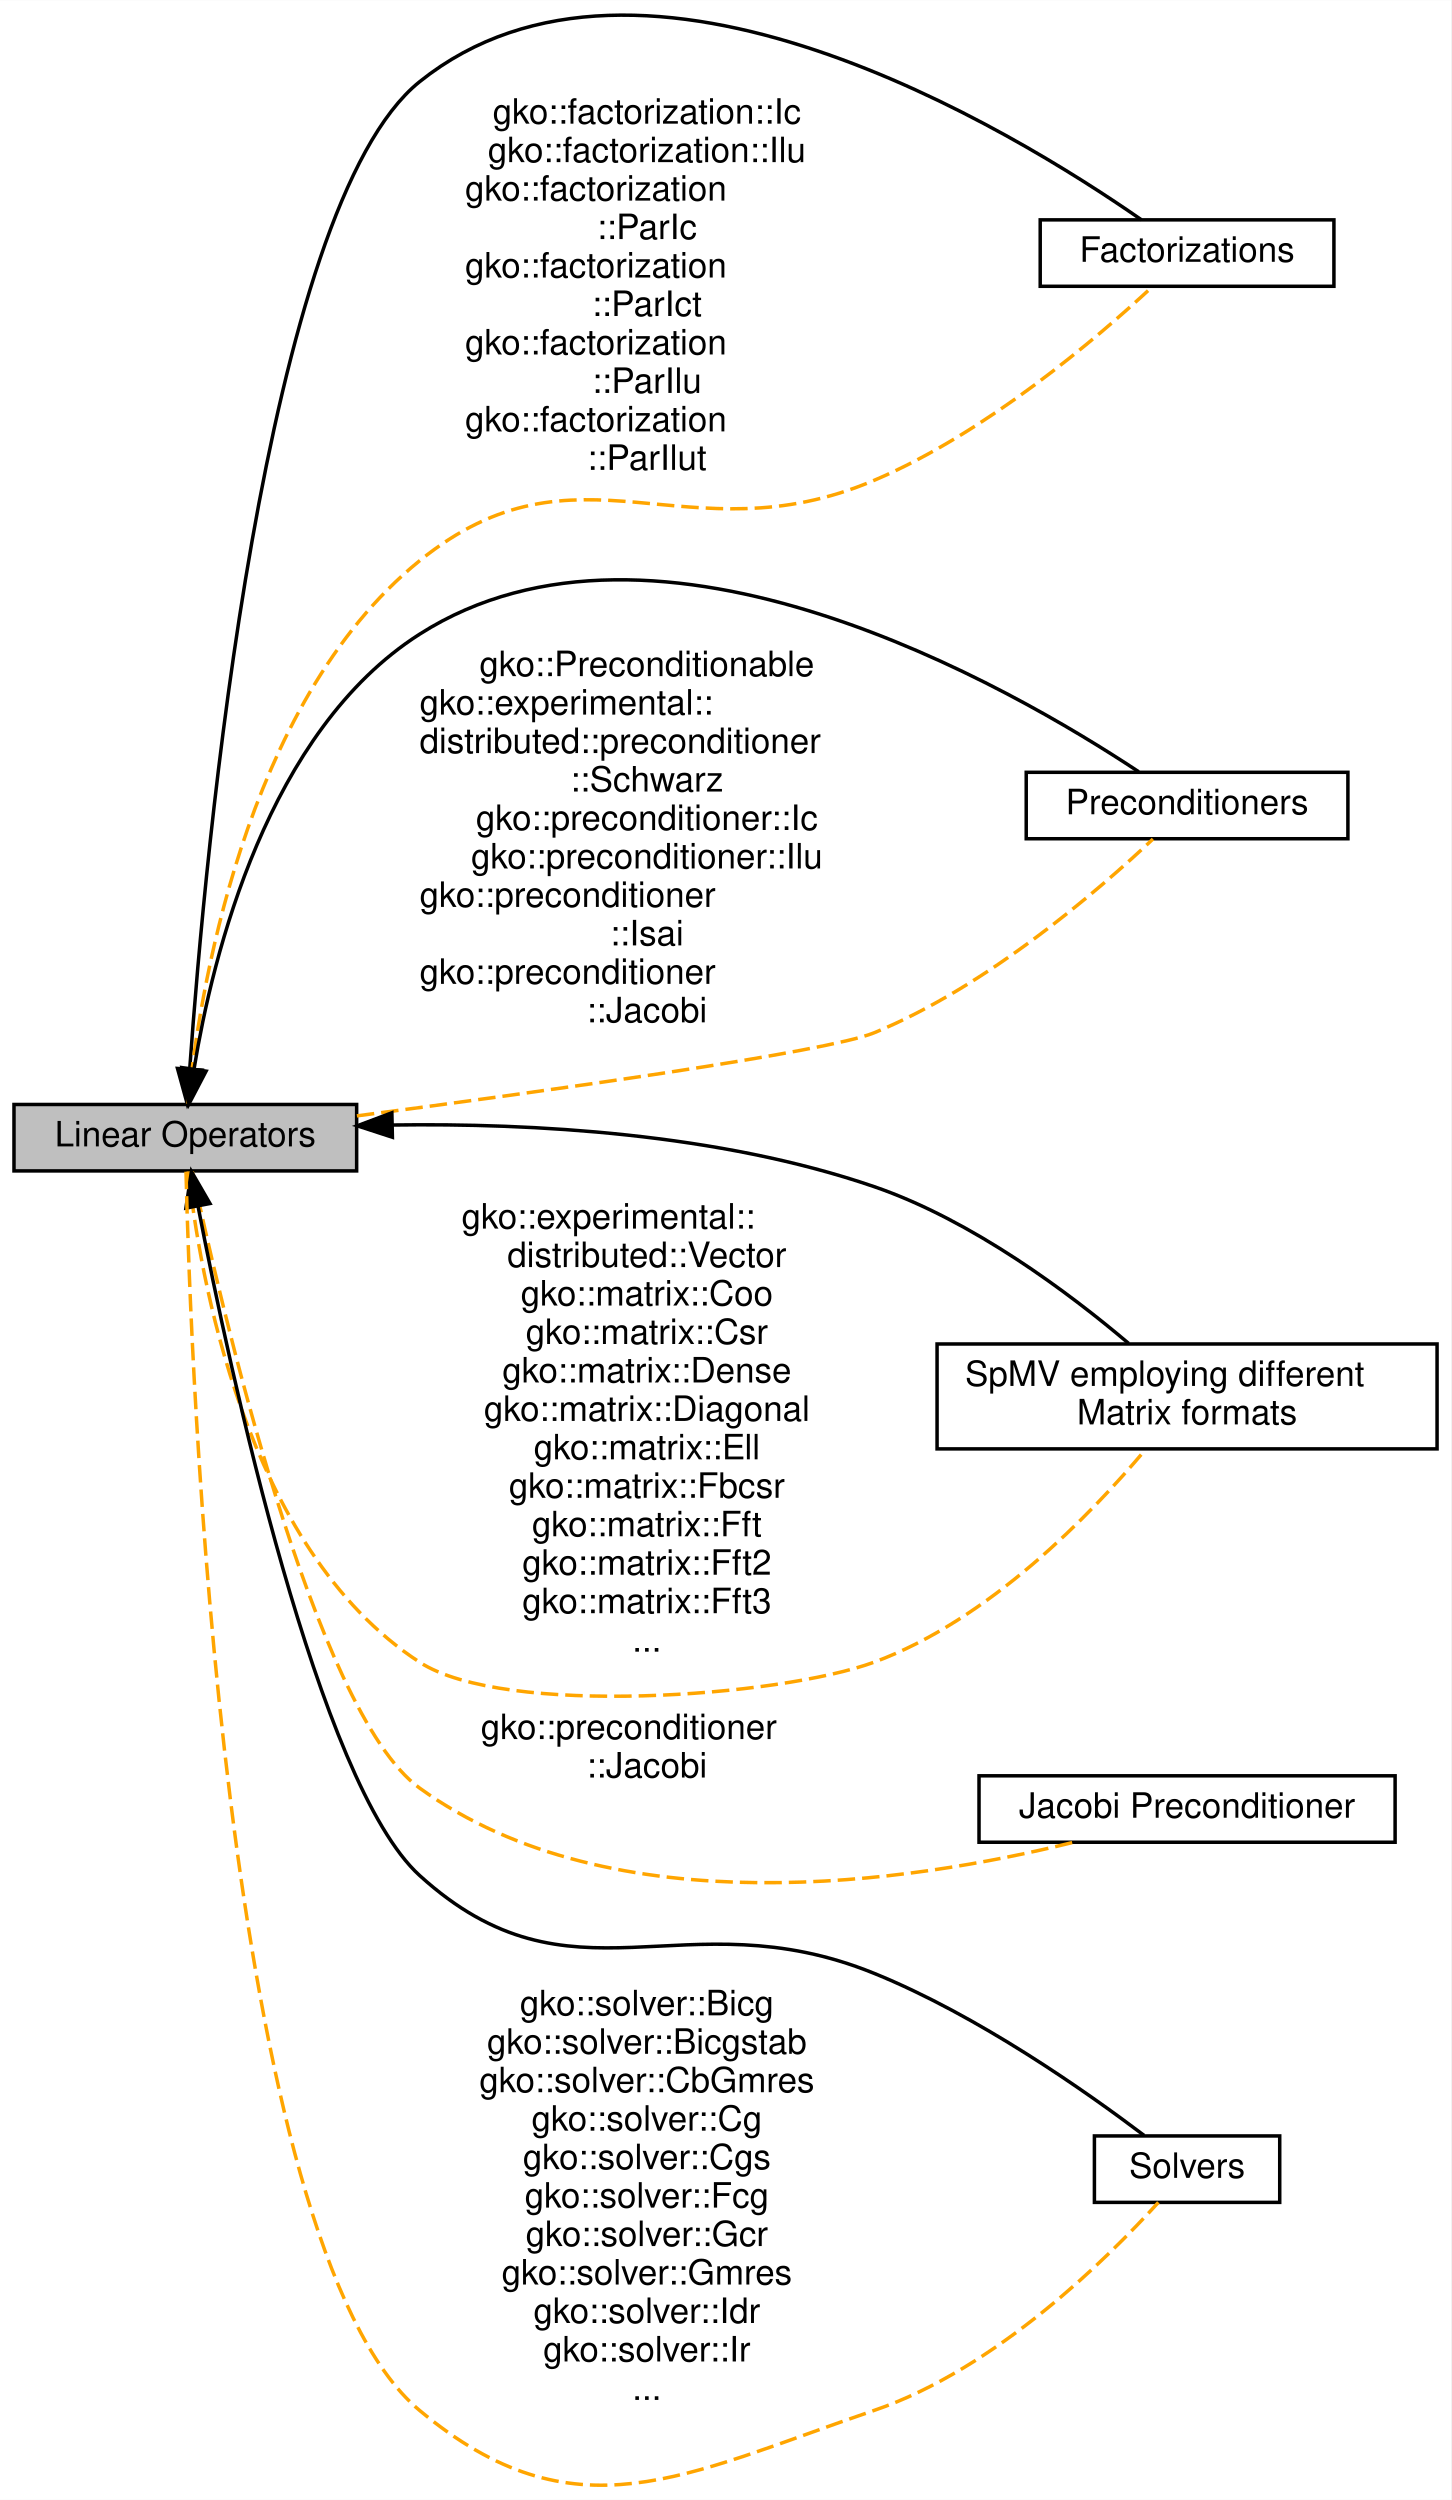
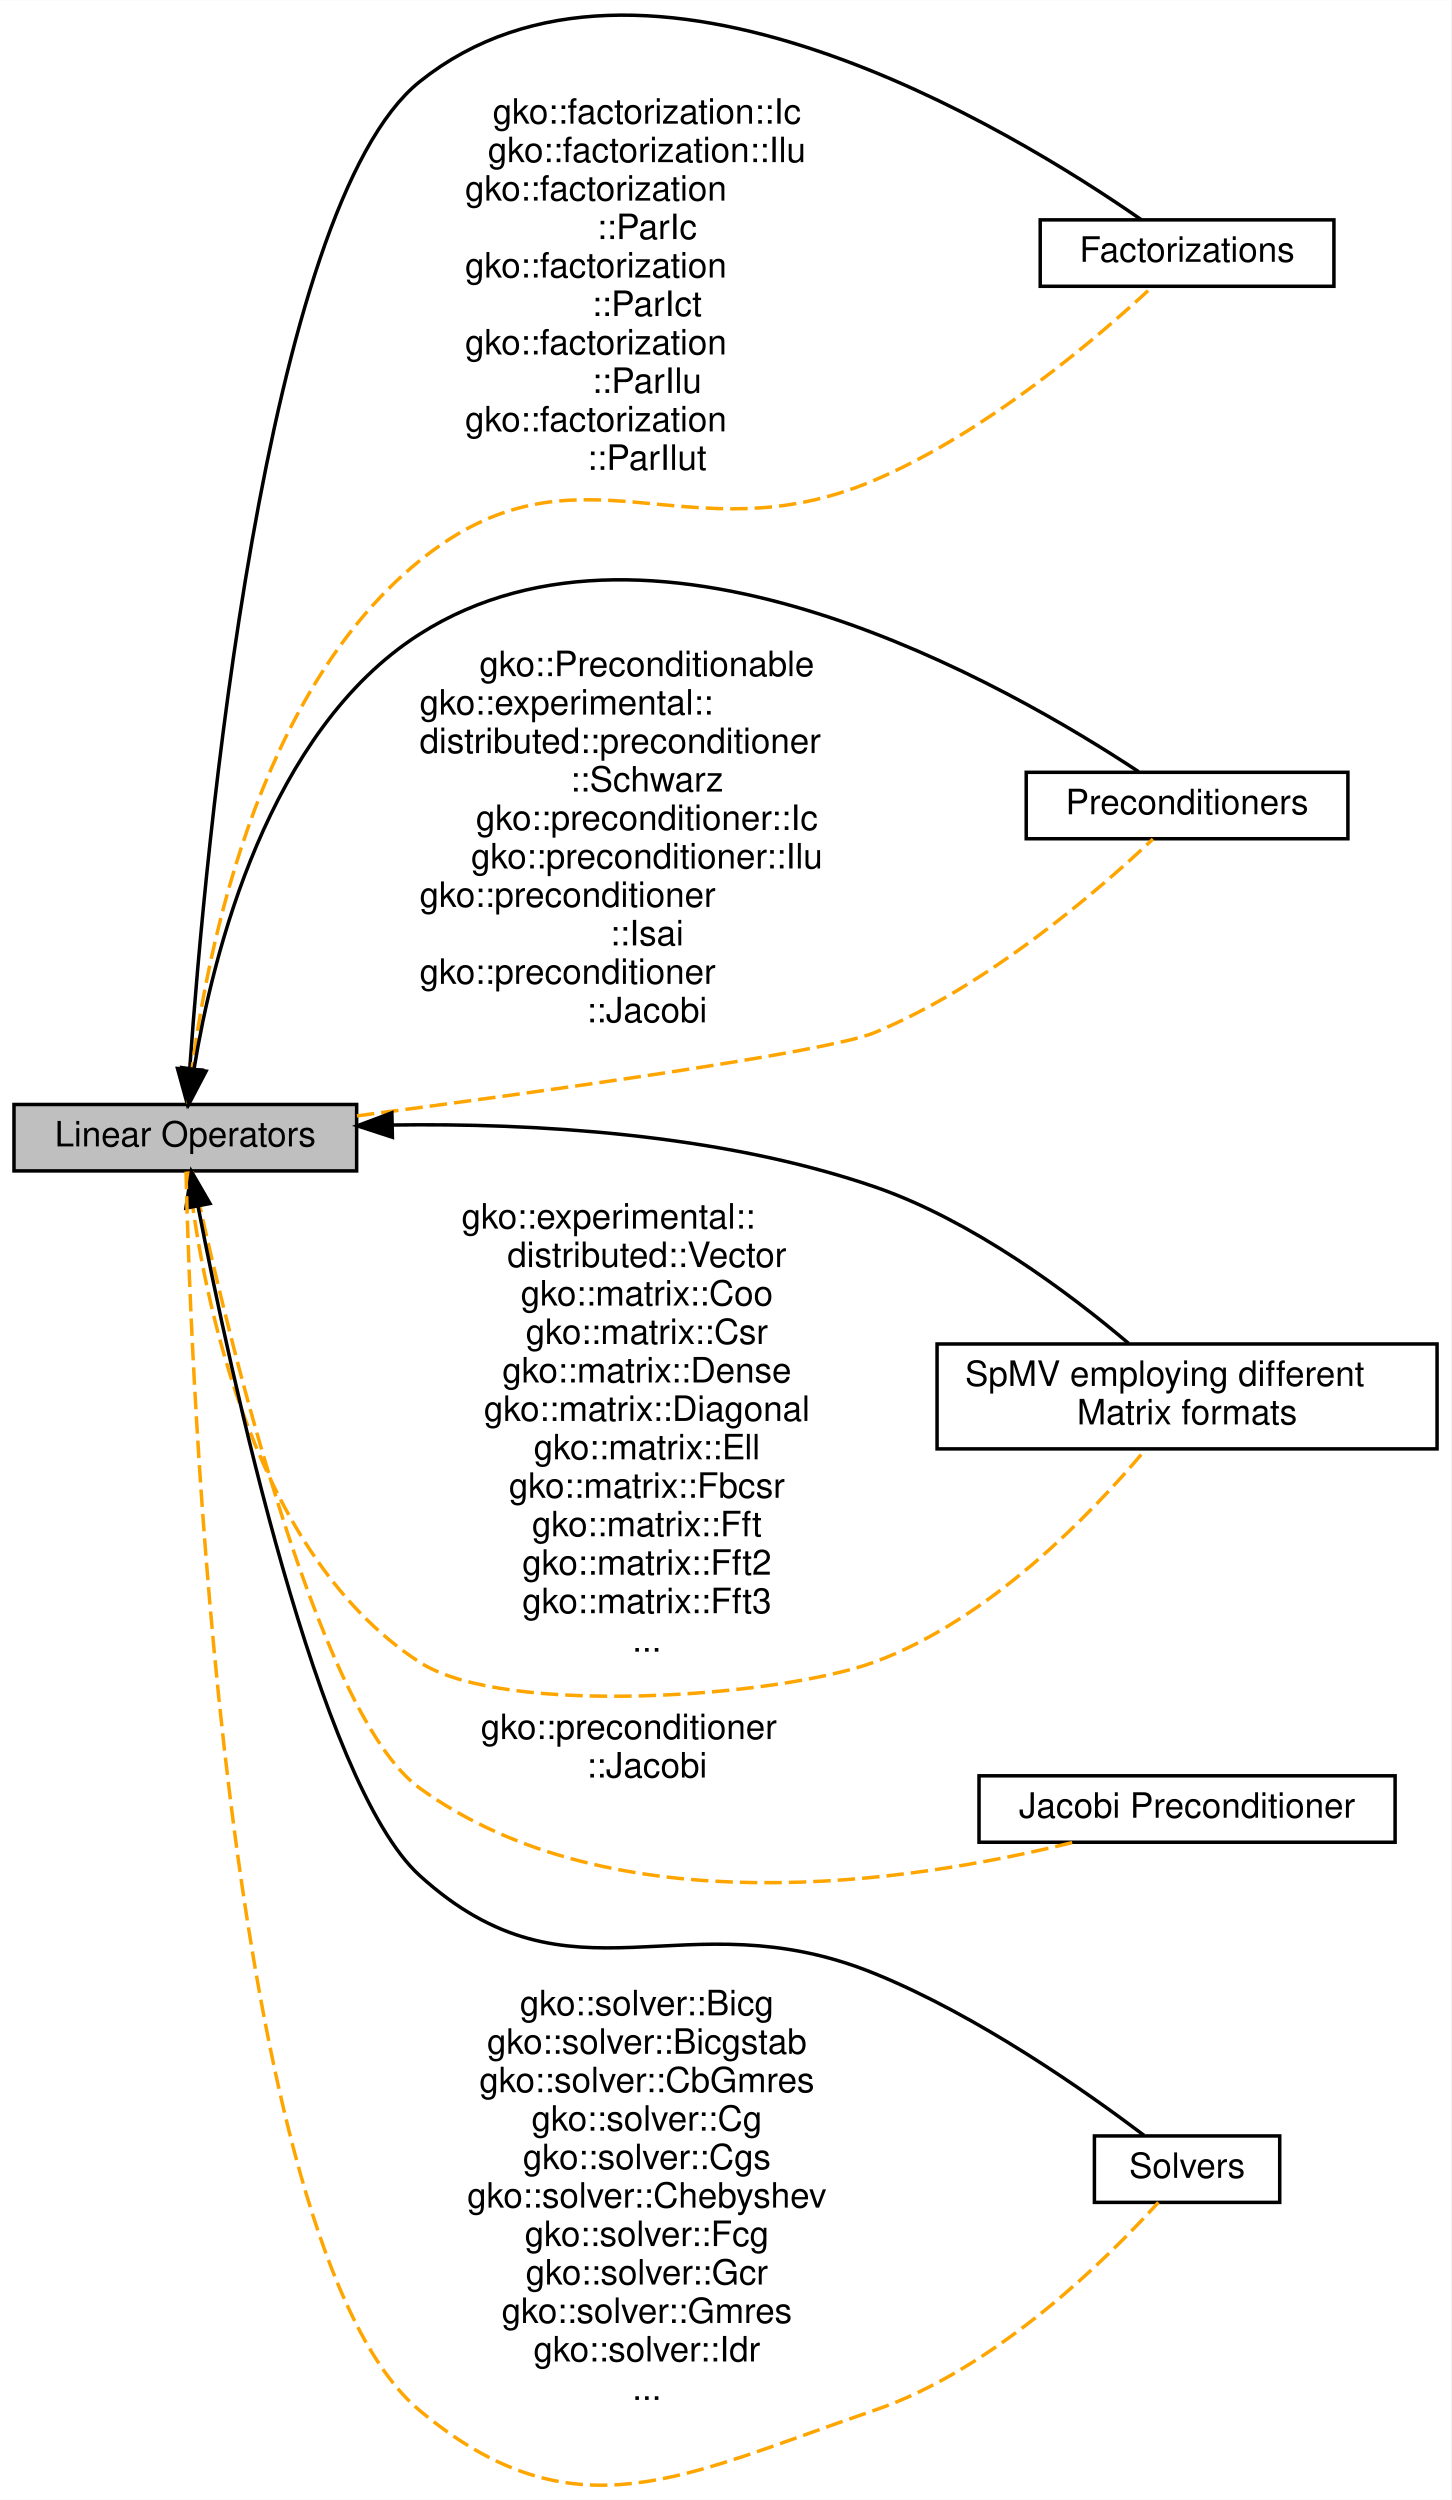
<svg xmlns="http://www.w3.org/2000/svg" xmlns:xlink="http://www.w3.org/1999/xlink" width="415pt" height="715pt" viewBox="0.00 0.00 415.00 714.88">
  <g id="graph0" class="graph" transform="scale(1 1) rotate(0) translate(4 710.884)">
    <polygon fill="#ffffff" stroke="transparent" points="-4,4 -4,-710.884 411,-710.884 411,4 -4,4" />
    <g id="node1" class="node">
      <g id="a_node1">
        <a xlink:href="group__factor.html" target="_top" xlink:title="A module dedicated to the implementation and usage of the Factorizations in Ginkgo.">
          <polygon fill="#ffffff" stroke="#000000" points="377.5,-648.064 293.5,-648.064 293.5,-629.064 377.5,-629.064 377.5,-648.064" />
          <text text-anchor="middle" x="335.5" y="-636.064" font-family="Helvetica,sans-Serif" font-size="10.00" fill="#000000">Factorizations</text>
        </a>
      </g>
    </g>
    <g id="node2" class="node">
      <g id="a_node2">
        <a xlink:href="group__precond.html" target="_top" xlink:title="A module dedicated to the implementation and usage of the Preconditioners in Ginkgo.">
          <polygon fill="#ffffff" stroke="#000000" points="381.5,-490.064 289.5,-490.064 289.5,-471.064 381.5,-471.064 381.5,-490.064" />
          <text text-anchor="middle" x="335.5" y="-478.064" font-family="Helvetica,sans-Serif" font-size="10.00" fill="#000000">Preconditioners</text>
        </a>
      </g>
    </g>
    <g id="node3" class="node">
      <g id="a_node3">
        <a xlink:href="group__mat__formats.html" target="_top" xlink:title="A module dedicated to the implementation and usage of the various Matrix Formats in Ginkgo.">
          <polygon fill="#ffffff" stroke="#000000" points="407,-326.564 264,-326.564 264,-296.564 407,-296.564 407,-326.564" />
          <text text-anchor="start" x="272" y="-314.564" font-family="Helvetica,sans-Serif" font-size="10.00" fill="#000000">SpMV employing different</text>
          <text text-anchor="middle" x="335.5" y="-303.564" font-family="Helvetica,sans-Serif" font-size="10.00" fill="#000000"> Matrix formats</text>
        </a>
      </g>
    </g>
    <g id="node4" class="node">
      <g id="a_node4">
        <a xlink:href="group__jacobi.html" target="_top" xlink:title="A module dedicated to the implementation and usage of the Jacobi Preconditioner in Ginkgo.">
          <polygon fill="#ffffff" stroke="#000000" points="395,-203.064 276,-203.064 276,-184.064 395,-184.064 395,-203.064" />
          <text text-anchor="middle" x="335.5" y="-191.064" font-family="Helvetica,sans-Serif" font-size="10.00" fill="#000000">Jacobi Preconditioner</text>
        </a>
      </g>
    </g>
    <g id="node5" class="node">
      <g id="a_node5">
        <a xlink:title="A module dedicated to the implementation and usage of the Linear operators in Ginkgo.">
          <polygon fill="#bfbfbf" stroke="#000000" points="98,-395.064 0,-395.064 0,-376.064 98,-376.064 98,-395.064" />
          <text text-anchor="middle" x="49" y="-383.064" font-family="Helvetica,sans-Serif" font-size="10.00" fill="#000000">Linear Operators</text>
        </a>
      </g>
    </g>
    <g id="edge1" class="edge">
      <path fill="none" stroke="#000000" d="M50.273,-405.418C54.665,-466.843 71.436,-651.803 116,-687.564 179.647,-738.638 285.671,-673.659 322.457,-648.077" />
      <polygon fill="#000000" stroke="#000000" points="53.746,-404.894 49.574,-395.154 46.762,-405.369 53.746,-404.894" />
    </g>
    <g id="edge7" class="edge">
      <path fill="none" stroke="#ffa500" stroke-dasharray="5,2" d="M49.781,-395.264C52.653,-424.051 65.278,-509.54 116,-550.564 161.621,-587.463 191.994,-550.628 246,-573.564 278.17,-587.227 309.834,-614.316 325.452,-628.836" />
      <text text-anchor="middle" x="181" y="-675.564" font-family="Helvetica,sans-Serif" font-size="10.00" fill="#000000">gko::factorization::Ic</text>
      <text text-anchor="middle" x="181" y="-664.564" font-family="Helvetica,sans-Serif" font-size="10.00" fill="#000000">gko::factorization::Ilu</text>
      <text text-anchor="start" x="129" y="-653.564" font-family="Helvetica,sans-Serif" font-size="10.00" fill="#000000">gko::factorization</text>
      <text text-anchor="middle" x="181" y="-642.564" font-family="Helvetica,sans-Serif" font-size="10.00" fill="#000000">::ParIc</text>
      <text text-anchor="start" x="129" y="-631.564" font-family="Helvetica,sans-Serif" font-size="10.00" fill="#000000">gko::factorization</text>
      <text text-anchor="middle" x="181" y="-620.564" font-family="Helvetica,sans-Serif" font-size="10.00" fill="#000000">::ParIct</text>
      <text text-anchor="start" x="129" y="-609.564" font-family="Helvetica,sans-Serif" font-size="10.00" fill="#000000">gko::factorization</text>
      <text text-anchor="middle" x="181" y="-598.564" font-family="Helvetica,sans-Serif" font-size="10.00" fill="#000000">::ParIlu</text>
      <text text-anchor="start" x="129" y="-587.564" font-family="Helvetica,sans-Serif" font-size="10.00" fill="#000000">gko::factorization</text>
      <text text-anchor="middle" x="181" y="-576.564" font-family="Helvetica,sans-Serif" font-size="10.00" fill="#000000">::ParIlut</text>
    </g>
    <g id="edge3" class="edge">
      <path fill="none" stroke="#000000" d="M51.507,-405.289C56.821,-437.813 72.534,-501.848 116,-529.564 183.984,-572.915 285.112,-514.446 321.679,-490.214" />
      <polygon fill="#000000" stroke="#000000" points="54.943,-404.598 50.032,-395.21 48.017,-405.612 54.943,-404.598" />
    </g>
    <g id="edge5" class="edge">
      <path fill="none" stroke="#ffa500" stroke-dasharray="5,2" d="M98.066,-391.805C151.918,-398.85 232.559,-410.045 246,-415.564 278.509,-428.913 310.275,-456.392 325.748,-470.979" />
      <text text-anchor="middle" x="181" y="-517.564" font-family="Helvetica,sans-Serif" font-size="10.00" fill="#000000">gko::Preconditionable</text>
      <text text-anchor="start" x="116" y="-506.564" font-family="Helvetica,sans-Serif" font-size="10.00" fill="#000000">gko::experimental::</text>
      <text text-anchor="start" x="116" y="-495.564" font-family="Helvetica,sans-Serif" font-size="10.00" fill="#000000">distributed::preconditioner</text>
      <text text-anchor="middle" x="181" y="-484.564" font-family="Helvetica,sans-Serif" font-size="10.00" fill="#000000">::Schwarz</text>
      <text text-anchor="middle" x="181" y="-473.564" font-family="Helvetica,sans-Serif" font-size="10.00" fill="#000000">gko::preconditioner::Ic</text>
      <text text-anchor="middle" x="181" y="-462.564" font-family="Helvetica,sans-Serif" font-size="10.00" fill="#000000">gko::preconditioner::Ilu</text>
      <text text-anchor="start" x="116" y="-451.564" font-family="Helvetica,sans-Serif" font-size="10.00" fill="#000000">gko::preconditioner</text>
      <text text-anchor="middle" x="181" y="-440.564" font-family="Helvetica,sans-Serif" font-size="10.00" fill="#000000">::Isai</text>
      <text text-anchor="start" x="116" y="-429.564" font-family="Helvetica,sans-Serif" font-size="10.00" fill="#000000">gko::preconditioner</text>
      <text text-anchor="middle" x="181" y="-418.564" font-family="Helvetica,sans-Serif" font-size="10.00" fill="#000000">::Jacobi</text>
    </g>
    <g id="edge2" class="edge">
      <path fill="none" stroke="#000000" d="M108.269,-389.19C148.224,-389.76 201.55,-386.827 246,-371.564 274.132,-361.905 301.844,-341.099 318.805,-326.719" />
      <polygon fill="#000000" stroke="#000000" points="108.228,-385.688 98.153,-388.967 108.074,-392.686 108.228,-385.688" />
    </g>
    <g id="edge6" class="edge">
      <path fill="none" stroke="#ffa500" stroke-dasharray="5,2" d="M49.845,-375.932C52.856,-348.214 65.748,-268.155 116,-235.564 140.238,-219.845 218.882,-225.604 246,-235.564 278.912,-247.653 308,-277.805 323.546,-296.291" />
      <text text-anchor="start" x="128" y="-359.564" font-family="Helvetica,sans-Serif" font-size="10.00" fill="#000000">gko::experimental::</text>
      <text text-anchor="middle" x="181" y="-348.564" font-family="Helvetica,sans-Serif" font-size="10.00" fill="#000000">distributed::Vector</text>
      <text text-anchor="middle" x="181" y="-337.564" font-family="Helvetica,sans-Serif" font-size="10.00" fill="#000000">gko::matrix::Coo</text>
      <text text-anchor="middle" x="181" y="-326.564" font-family="Helvetica,sans-Serif" font-size="10.00" fill="#000000">gko::matrix::Csr</text>
      <text text-anchor="middle" x="181" y="-315.564" font-family="Helvetica,sans-Serif" font-size="10.00" fill="#000000">gko::matrix::Dense</text>
      <text text-anchor="middle" x="181" y="-304.564" font-family="Helvetica,sans-Serif" font-size="10.00" fill="#000000">gko::matrix::Diagonal</text>
      <text text-anchor="middle" x="181" y="-293.564" font-family="Helvetica,sans-Serif" font-size="10.00" fill="#000000">gko::matrix::Ell</text>
      <text text-anchor="middle" x="181" y="-282.564" font-family="Helvetica,sans-Serif" font-size="10.00" fill="#000000">gko::matrix::Fbcsr</text>
      <text text-anchor="middle" x="181" y="-271.564" font-family="Helvetica,sans-Serif" font-size="10.00" fill="#000000">gko::matrix::Fft</text>
      <text text-anchor="middle" x="181" y="-260.564" font-family="Helvetica,sans-Serif" font-size="10.00" fill="#000000">gko::matrix::Fft2</text>
      <text text-anchor="middle" x="181" y="-249.564" font-family="Helvetica,sans-Serif" font-size="10.00" fill="#000000">gko::matrix::Fft3</text>
      <text text-anchor="middle" x="181" y="-238.564" font-family="Helvetica,sans-Serif" font-size="10.00" fill="#000000">...</text>
    </g>
    <g id="edge8" class="edge">
      <path fill="none" stroke="#ffa500" stroke-dasharray="5,2" d="M50.987,-375.935C58.415,-340.953 85.686,-221.49 116,-199.564 171.291,-159.573 256.576,-172.573 302.878,-184.012" />
      <text text-anchor="start" x="133.5" y="-213.564" font-family="Helvetica,sans-Serif" font-size="10.00" fill="#000000">gko::preconditioner</text>
      <text text-anchor="middle" x="181" y="-202.564" font-family="Helvetica,sans-Serif" font-size="10.00" fill="#000000">::Jacobi</text>
    </g>
    <g id="node6" class="node">
      <g id="a_node6">
        <a xlink:href="group__solvers.html" target="_top" xlink:title="A module dedicated to the implementation and usage of the Solvers in Ginkgo.">
          <polygon fill="#ffffff" stroke="#000000" points="362,-100.064 309,-100.064 309,-81.064 362,-81.064 362,-100.064" />
          <text text-anchor="middle" x="335.5" y="-88.064" font-family="Helvetica,sans-Serif" font-size="10.00" fill="#000000">Solvers</text>
        </a>
      </g>
    </g>
    <g id="edge4" class="edge">
      <path fill="none" stroke="#000000" d="M52.623,-366.02C61.751,-318.883 87.037,-200.891 116,-174.564 159.736,-134.811 191.238,-168.795 246,-146.564 275.721,-134.499 306.631,-112.761 323.216,-100.212" />
      <polygon fill="#000000" stroke="#000000" points="49.173,-365.43 50.746,-375.907 56.05,-366.736 49.173,-365.43" />
    </g>
    <g id="edge9" class="edge">
      <path fill="none" stroke="#ffa500" stroke-dasharray="5,2" d="M49.192,-375.842C50.462,-322.763 59.463,-68.645 116,-21.564 160.399,15.408 191.31,-2.93 246,-21.564 280.914,-33.461 312.816,-65.096 327.301,-81.064" />
      <text text-anchor="middle" x="181" y="-134.564" font-family="Helvetica,sans-Serif" font-size="10.00" fill="#000000">gko::solver::Bicg</text>
      <text text-anchor="middle" x="181" y="-123.564" font-family="Helvetica,sans-Serif" font-size="10.00" fill="#000000">gko::solver::Bicgstab</text>
      <text text-anchor="middle" x="181" y="-112.564" font-family="Helvetica,sans-Serif" font-size="10.00" fill="#000000">gko::solver::CbGmres</text>
      <text text-anchor="middle" x="181" y="-101.564" font-family="Helvetica,sans-Serif" font-size="10.00" fill="#000000">gko::solver::Cg</text>
      <text text-anchor="middle" x="181" y="-90.564" font-family="Helvetica,sans-Serif" font-size="10.00" fill="#000000">gko::solver::Cgs</text>
-       <text text-anchor="middle" x="181" y="-79.564" font-family="Helvetica,sans-Serif" font-size="10.00" fill="#000000">gko::solver::Fcg</text>
-       <text text-anchor="middle" x="181" y="-68.564" font-family="Helvetica,sans-Serif" font-size="10.00" fill="#000000">gko::solver::Gcr</text>
-       <text text-anchor="middle" x="181" y="-57.564" font-family="Helvetica,sans-Serif" font-size="10.00" fill="#000000">gko::solver::Gmres</text>
-       <text text-anchor="middle" x="181" y="-46.564" font-family="Helvetica,sans-Serif" font-size="10.00" fill="#000000">gko::solver::Idr</text>
-       <text text-anchor="middle" x="181" y="-35.564" font-family="Helvetica,sans-Serif" font-size="10.00" fill="#000000">gko::solver::Ir</text>
+       <text text-anchor="middle" x="181" y="-79.564" font-family="Helvetica,sans-Serif" font-size="10.00" fill="#000000">gko::solver::Chebyshev</text>
+       <text text-anchor="middle" x="181" y="-68.564" font-family="Helvetica,sans-Serif" font-size="10.00" fill="#000000">gko::solver::Fcg</text>
+       <text text-anchor="middle" x="181" y="-57.564" font-family="Helvetica,sans-Serif" font-size="10.00" fill="#000000">gko::solver::Gcr</text>
+       <text text-anchor="middle" x="181" y="-46.564" font-family="Helvetica,sans-Serif" font-size="10.00" fill="#000000">gko::solver::Gmres</text>
+       <text text-anchor="middle" x="181" y="-35.564" font-family="Helvetica,sans-Serif" font-size="10.00" fill="#000000">gko::solver::Idr</text>
      <text text-anchor="middle" x="181" y="-24.564" font-family="Helvetica,sans-Serif" font-size="10.00" fill="#000000">...</text>
    </g>
  </g>
</svg>
